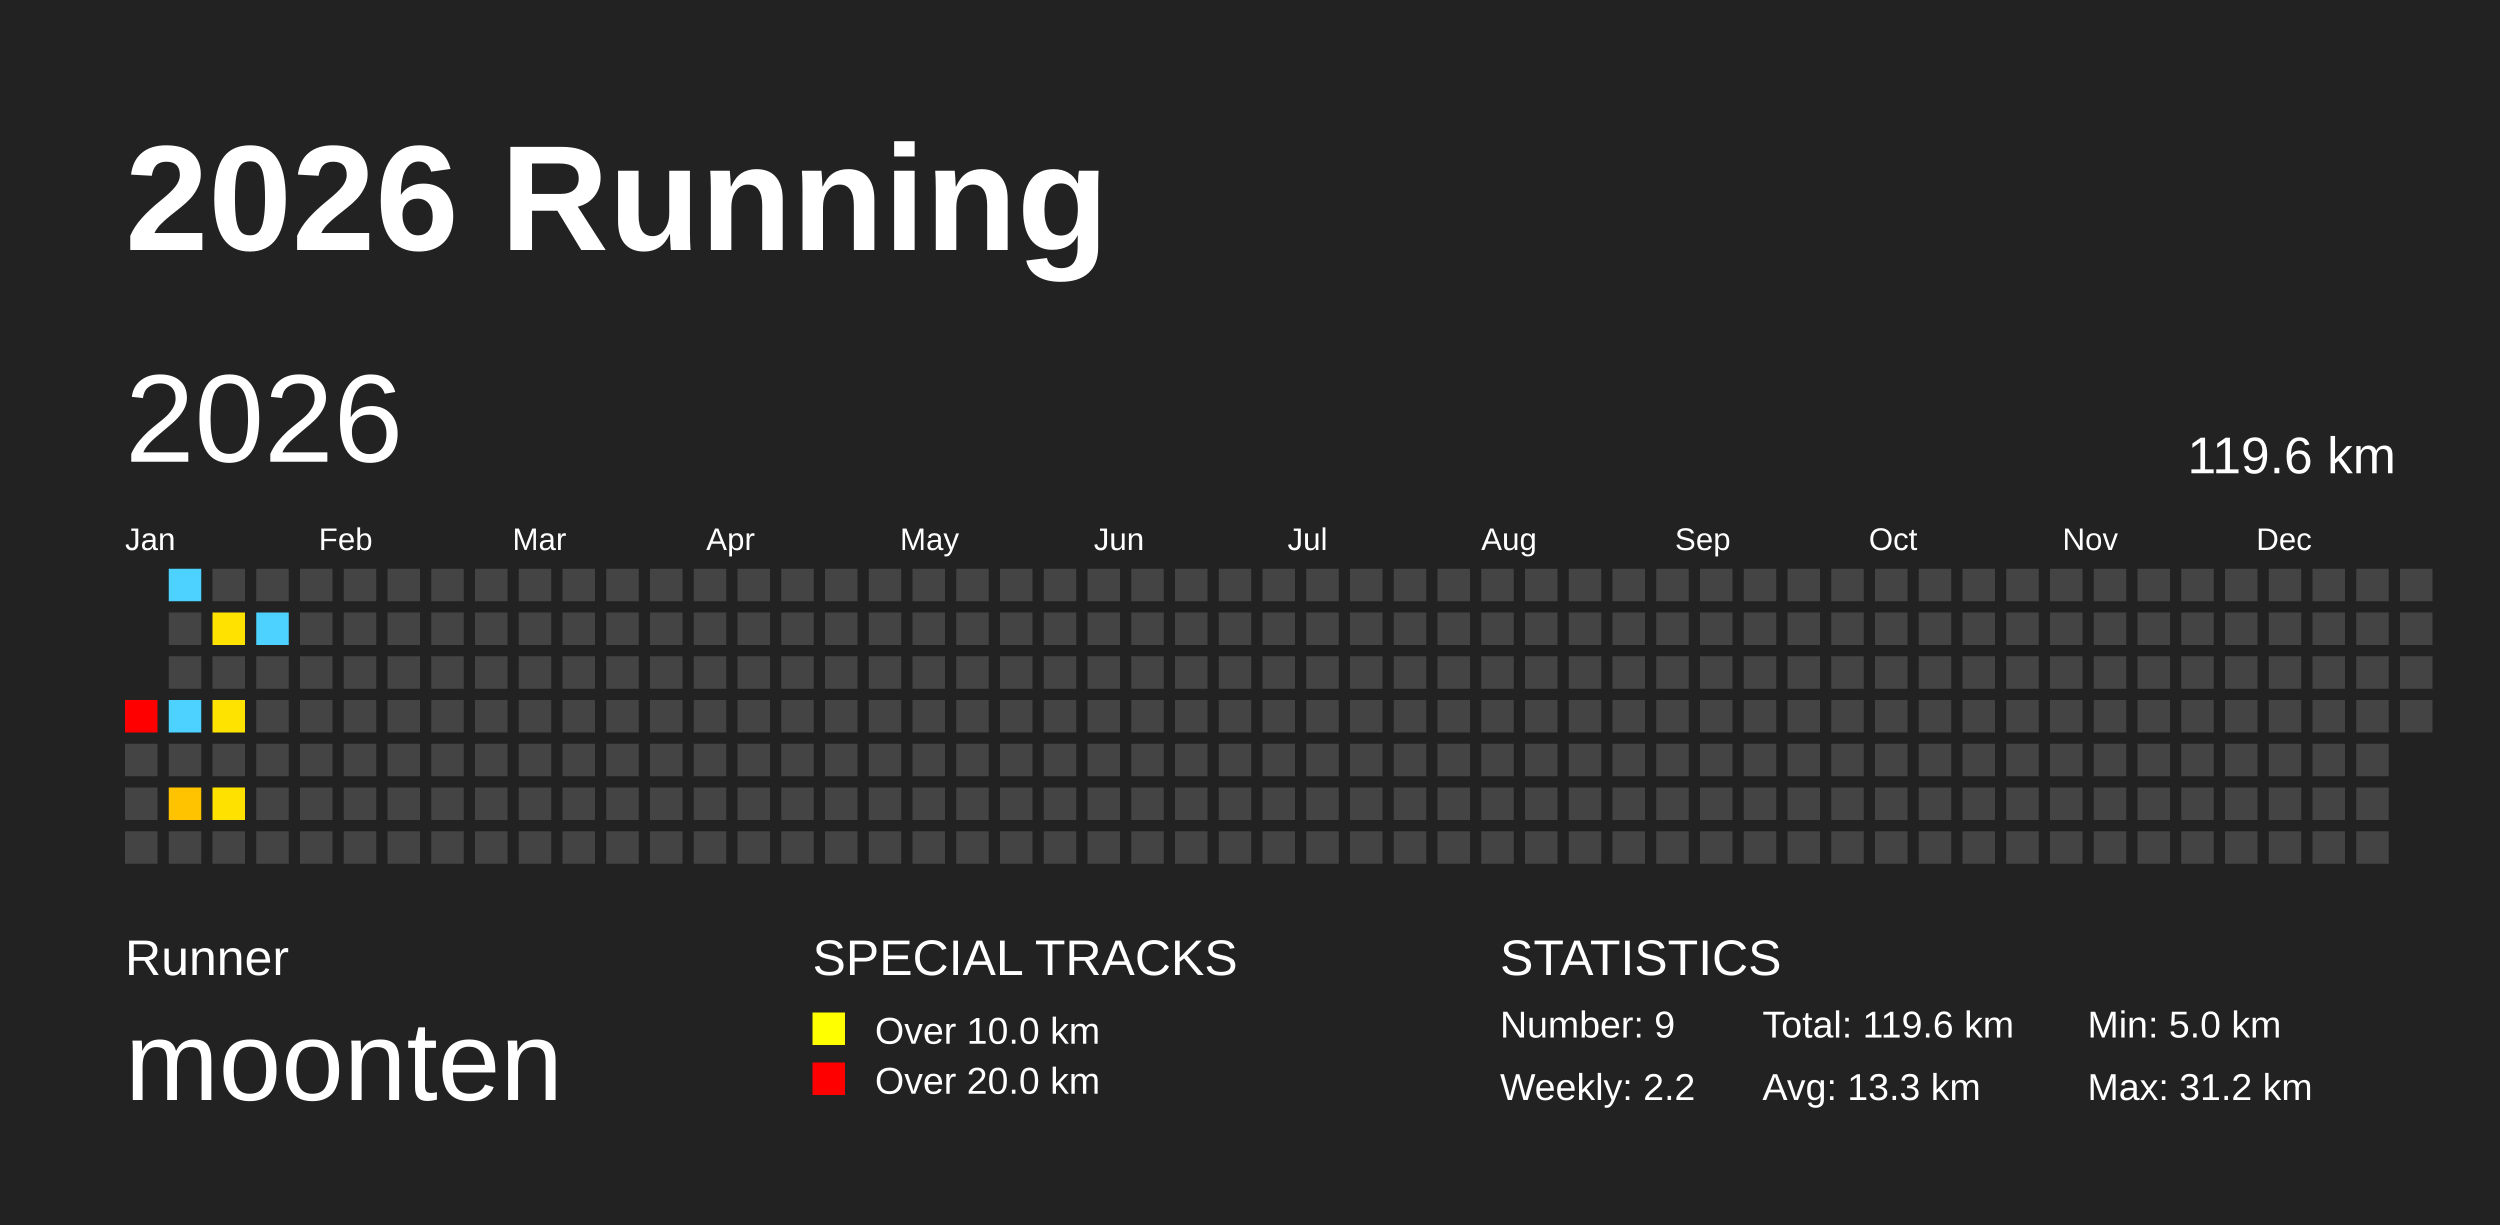
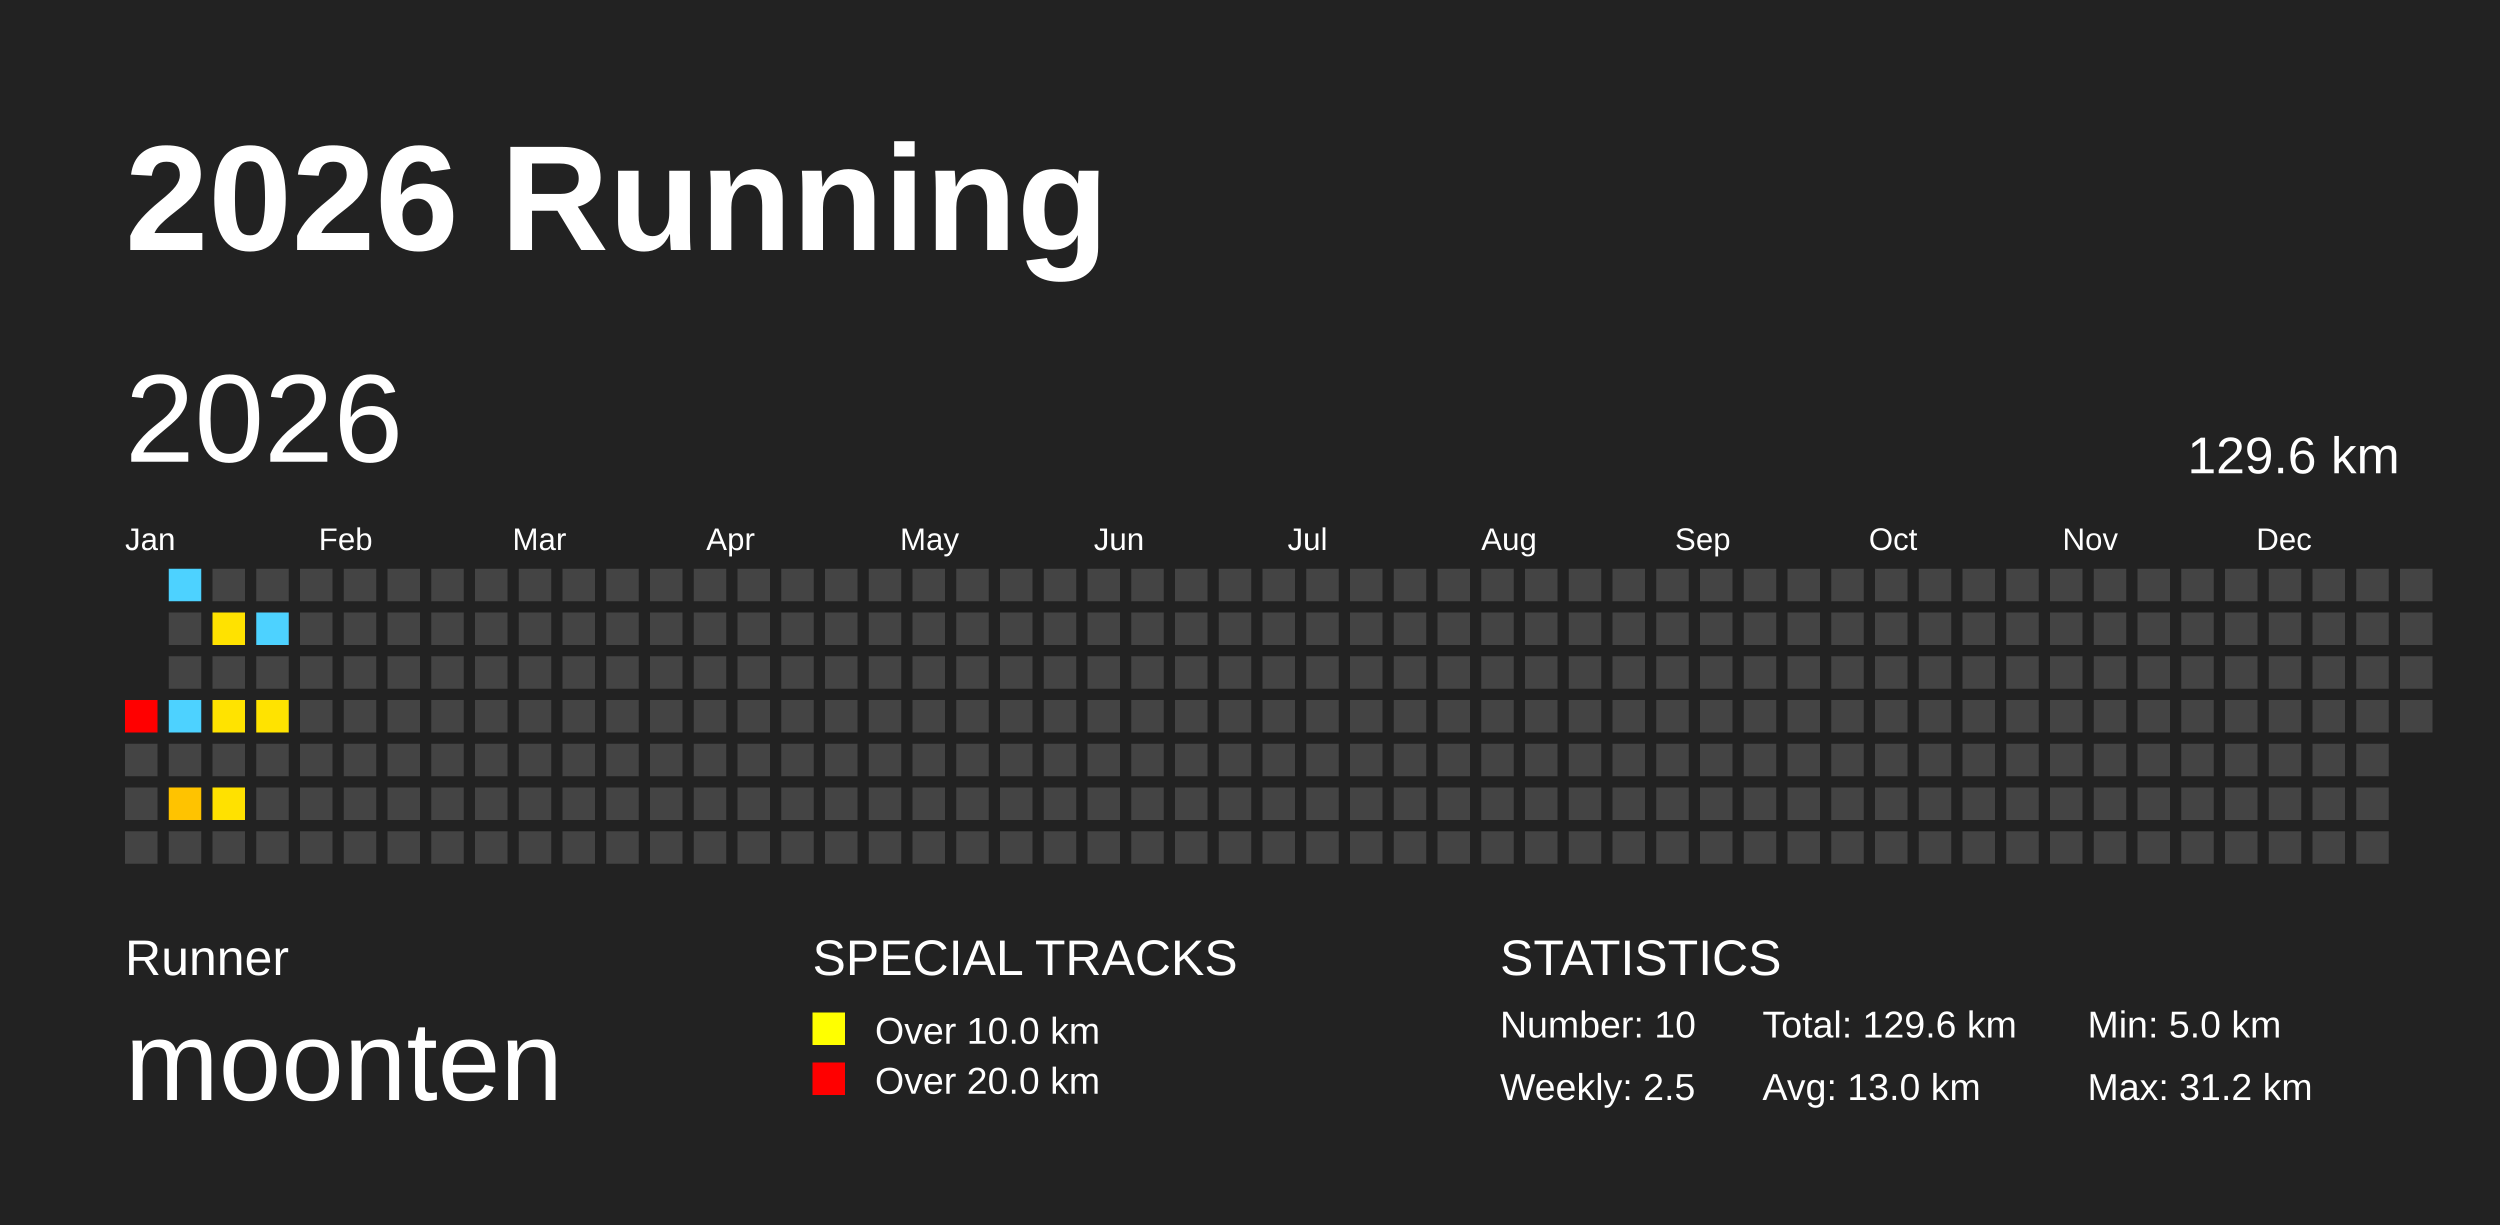
<svg xmlns="http://www.w3.org/2000/svg" baseProfile="full" height="98mm" version="1.1" viewBox="0,0,200,98" width="200mm">
  <defs />
  <rect fill="#222222" height="98" width="200" x="0" y="0" />
  <text fill="#FFFFFF" style="font-size:12px; font-family:Arial; font-weight:bold;" x="10" y="20">2026 Running</text>
  <text fill="#FFFFFF" style="font-size:4px; font-family:Arial" x="10" y="78">Runner</text>
  <text fill="#FFFFFF" style="font-size:9px; font-family:Arial" x="10" y="88">moonten</text>
  <text fill="#FFFFFF" style="font-size:4px; font-family:Arial" x="65" y="78">SPECIAL TRACKS</text>
  <rect fill="yellow" height="2.6" width="2.6" x="65" y="81" />
  <text fill="#FFFFFF" style="font-size:3px; font-family:Arial" x="70" y="83.5">Over 10.0 km</text>
  <rect fill="red" height="2.6" width="2.6" x="65" y="85" />
  <text fill="#FFFFFF" style="font-size:3px; font-family:Arial" x="70" y="87.5">Over 20.0 km</text>
  <text fill="#FFFFFF" style="font-size:4px; font-family:Arial" x="120" y="78">STATISTICS</text>
-   <text fill="#FFFFFF" style="font-size:3px; font-family:Arial" x="120" y="83">Number: 9</text>
-   <text fill="#FFFFFF" style="font-size:3px; font-family:Arial" x="120" y="88">Weekly: 2.2</text>
-   <text fill="#FFFFFF" style="font-size:3px; font-family:Arial" x="141" y="83">Total: 119.6 km</text>
-   <text fill="#FFFFFF" style="font-size:3px; font-family:Arial" x="141" y="88">Avg: 13.3 km</text>
+   <text fill="#FFFFFF" style="font-size:3px; font-family:Arial" x="120" y="83">Number: 10</text>
+   <text fill="#FFFFFF" style="font-size:3px; font-family:Arial" x="120" y="88">Weekly: 2.5</text>
+   <text fill="#FFFFFF" style="font-size:3px; font-family:Arial" x="141" y="83">Total: 129.6 km</text>
+   <text fill="#FFFFFF" style="font-size:3px; font-family:Arial" x="141" y="88">Avg: 13.0 km</text>
  <text fill="#FFFFFF" style="font-size:3px; font-family:Arial" x="167" y="83">Min: 5.0 km</text>
  <text fill="#FFFFFF" style="font-size:3px; font-family:Arial" x="167" y="88">Max: 31.2 km</text>
  <text dominant-baseline="hanging" fill="#FFFFFF" style="font-size:10.0px; font-family:Arial;" x="10" y="30">2026</text>
-   <text dominant-baseline="hanging" fill="#FFFFFF" style="font-size:4.125px; font-family:Arial;" x="175" y="35">119.6 km</text>
+   <text dominant-baseline="hanging" fill="#FFFFFF" style="font-size:4.125px; font-family:Arial;" x="175" y="35">129.6 km</text>
  <text fill="#FFFFFF" style="font-size:2.5px; font-family:Arial" x="10.0" y="44">Jan</text>
  <text fill="#FFFFFF" style="font-size:2.5px; font-family:Arial" x="25.5" y="44">Feb</text>
  <text fill="#FFFFFF" style="font-size:2.5px; font-family:Arial" x="41.0" y="44">Mar</text>
  <text fill="#FFFFFF" style="font-size:2.5px; font-family:Arial" x="56.5" y="44">Apr</text>
  <text fill="#FFFFFF" style="font-size:2.5px; font-family:Arial" x="72.0" y="44">May</text>
  <text fill="#FFFFFF" style="font-size:2.5px; font-family:Arial" x="87.5" y="44">Jun</text>
  <text fill="#FFFFFF" style="font-size:2.5px; font-family:Arial" x="103.0" y="44">Jul</text>
  <text fill="#FFFFFF" style="font-size:2.5px; font-family:Arial" x="118.5" y="44">Aug</text>
  <text fill="#FFFFFF" style="font-size:2.5px; font-family:Arial" x="134.0" y="44">Sep</text>
  <text fill="#FFFFFF" style="font-size:2.5px; font-family:Arial" x="149.5" y="44">Oct</text>
  <text fill="#FFFFFF" style="font-size:2.5px; font-family:Arial" x="165.0" y="44">Nov</text>
  <text fill="#FFFFFF" style="font-size:2.5px; font-family:Arial" x="180.5" y="44">Dec</text>
  <rect fill="red" height="2.6" width="2.6" x="10.0" y="56.0" />
  <rect fill="#444444" height="2.6" width="2.6" x="10.0" y="59.5" />
  <rect fill="#444444" height="2.6" width="2.6" x="10.0" y="63.0" />
  <rect fill="#444444" height="2.6" width="2.6" x="10.0" y="66.5" />
  <rect fill="#4dd2ff" height="2.6" width="2.6" x="13.5" y="45.5" />
  <rect fill="#444444" height="2.6" width="2.6" x="13.5" y="49.0" />
  <rect fill="#444444" height="2.6" width="2.6" x="13.5" y="52.5" />
  <rect fill="#4dd2ff" height="2.6" width="2.6" x="13.5" y="56.0" />
  <rect fill="#444444" height="2.6" width="2.6" x="13.5" y="59.5" />
  <rect fill="#ffc300" height="2.6" width="2.6" x="13.5" y="63.0" />
  <rect fill="#444444" height="2.6" width="2.6" x="13.5" y="66.5" />
  <rect fill="#444444" height="2.6" width="2.6" x="17.0" y="45.5" />
  <rect fill="#ffe200" height="2.6" width="2.6" x="17.0" y="49.0" />
  <rect fill="#444444" height="2.6" width="2.6" x="17.0" y="52.5" />
  <rect fill="#ffe300" height="2.6" width="2.6" x="17.0" y="56.0" />
  <rect fill="#444444" height="2.6" width="2.6" x="17.0" y="59.5" />
  <rect fill="#ffe100" height="2.6" width="2.6" x="17.0" y="63.0" />
  <rect fill="#444444" height="2.6" width="2.6" x="17.0" y="66.5" />
  <rect fill="#444444" height="2.6" width="2.6" x="20.5" y="45.5" />
  <rect fill="#4dd2ff" height="2.6" width="2.6" x="20.5" y="49.0" />
  <rect fill="#444444" height="2.6" width="2.6" x="20.5" y="52.5" />
-   <rect fill="#444444" height="2.6" width="2.6" x="20.5" y="56.0" />
+   <rect fill="#ffe300" height="2.6" width="2.6" x="20.5" y="56.0" />
  <rect fill="#444444" height="2.6" width="2.6" x="20.5" y="59.5" />
  <rect fill="#444444" height="2.6" width="2.6" x="20.5" y="63.0" />
  <rect fill="#444444" height="2.6" width="2.6" x="20.5" y="66.5" />
  <rect fill="#444444" height="2.6" width="2.6" x="24.0" y="45.5" />
  <rect fill="#444444" height="2.6" width="2.6" x="24.0" y="49.0" />
  <rect fill="#444444" height="2.6" width="2.6" x="24.0" y="52.5" />
  <rect fill="#444444" height="2.6" width="2.6" x="24.0" y="56.0" />
  <rect fill="#444444" height="2.6" width="2.6" x="24.0" y="59.5" />
  <rect fill="#444444" height="2.6" width="2.6" x="24.0" y="63.0" />
  <rect fill="#444444" height="2.6" width="2.6" x="24.0" y="66.5" />
  <rect fill="#444444" height="2.6" width="2.6" x="27.5" y="45.5" />
  <rect fill="#444444" height="2.6" width="2.6" x="27.5" y="49.0" />
  <rect fill="#444444" height="2.6" width="2.6" x="27.5" y="52.5" />
  <rect fill="#444444" height="2.6" width="2.6" x="27.5" y="56.0" />
  <rect fill="#444444" height="2.6" width="2.6" x="27.5" y="59.5" />
  <rect fill="#444444" height="2.6" width="2.6" x="27.5" y="63.0" />
  <rect fill="#444444" height="2.6" width="2.6" x="27.5" y="66.5" />
  <rect fill="#444444" height="2.6" width="2.6" x="31.0" y="45.5" />
  <rect fill="#444444" height="2.6" width="2.6" x="31.0" y="49.0" />
  <rect fill="#444444" height="2.6" width="2.6" x="31.0" y="52.5" />
  <rect fill="#444444" height="2.6" width="2.6" x="31.0" y="56.0" />
  <rect fill="#444444" height="2.6" width="2.6" x="31.0" y="59.5" />
  <rect fill="#444444" height="2.6" width="2.6" x="31.0" y="63.0" />
  <rect fill="#444444" height="2.6" width="2.6" x="31.0" y="66.5" />
  <rect fill="#444444" height="2.6" width="2.6" x="34.5" y="45.5" />
  <rect fill="#444444" height="2.6" width="2.6" x="34.5" y="49.0" />
  <rect fill="#444444" height="2.6" width="2.6" x="34.5" y="52.5" />
  <rect fill="#444444" height="2.6" width="2.6" x="34.5" y="56.0" />
  <rect fill="#444444" height="2.6" width="2.6" x="34.5" y="59.5" />
  <rect fill="#444444" height="2.6" width="2.6" x="34.5" y="63.0" />
  <rect fill="#444444" height="2.6" width="2.6" x="34.5" y="66.5" />
  <rect fill="#444444" height="2.6" width="2.6" x="38.0" y="45.5" />
  <rect fill="#444444" height="2.6" width="2.6" x="38.0" y="49.0" />
  <rect fill="#444444" height="2.6" width="2.6" x="38.0" y="52.5" />
  <rect fill="#444444" height="2.6" width="2.6" x="38.0" y="56.0" />
  <rect fill="#444444" height="2.6" width="2.6" x="38.0" y="59.5" />
  <rect fill="#444444" height="2.6" width="2.6" x="38.0" y="63.0" />
  <rect fill="#444444" height="2.6" width="2.6" x="38.0" y="66.5" />
  <rect fill="#444444" height="2.6" width="2.6" x="41.5" y="45.5" />
  <rect fill="#444444" height="2.6" width="2.6" x="41.5" y="49.0" />
  <rect fill="#444444" height="2.6" width="2.6" x="41.5" y="52.5" />
  <rect fill="#444444" height="2.6" width="2.6" x="41.5" y="56.0" />
  <rect fill="#444444" height="2.6" width="2.6" x="41.5" y="59.5" />
  <rect fill="#444444" height="2.6" width="2.6" x="41.5" y="63.0" />
  <rect fill="#444444" height="2.6" width="2.6" x="41.5" y="66.5" />
  <rect fill="#444444" height="2.6" width="2.6" x="45.0" y="45.5" />
  <rect fill="#444444" height="2.6" width="2.6" x="45.0" y="49.0" />
  <rect fill="#444444" height="2.6" width="2.6" x="45.0" y="52.5" />
  <rect fill="#444444" height="2.6" width="2.6" x="45.0" y="56.0" />
  <rect fill="#444444" height="2.6" width="2.6" x="45.0" y="59.5" />
  <rect fill="#444444" height="2.6" width="2.6" x="45.0" y="63.0" />
  <rect fill="#444444" height="2.6" width="2.6" x="45.0" y="66.5" />
  <rect fill="#444444" height="2.6" width="2.6" x="48.5" y="45.5" />
  <rect fill="#444444" height="2.6" width="2.6" x="48.5" y="49.0" />
  <rect fill="#444444" height="2.6" width="2.6" x="48.5" y="52.5" />
  <rect fill="#444444" height="2.6" width="2.6" x="48.5" y="56.0" />
  <rect fill="#444444" height="2.6" width="2.6" x="48.5" y="59.5" />
  <rect fill="#444444" height="2.6" width="2.6" x="48.5" y="63.0" />
  <rect fill="#444444" height="2.6" width="2.6" x="48.5" y="66.5" />
  <rect fill="#444444" height="2.6" width="2.6" x="52.0" y="45.5" />
  <rect fill="#444444" height="2.6" width="2.6" x="52.0" y="49.0" />
  <rect fill="#444444" height="2.6" width="2.6" x="52.0" y="52.5" />
  <rect fill="#444444" height="2.6" width="2.6" x="52.0" y="56.0" />
  <rect fill="#444444" height="2.6" width="2.6" x="52.0" y="59.5" />
  <rect fill="#444444" height="2.6" width="2.6" x="52.0" y="63.0" />
  <rect fill="#444444" height="2.6" width="2.6" x="52.0" y="66.5" />
  <rect fill="#444444" height="2.6" width="2.6" x="55.5" y="45.5" />
  <rect fill="#444444" height="2.6" width="2.6" x="55.5" y="49.0" />
  <rect fill="#444444" height="2.6" width="2.6" x="55.5" y="52.5" />
  <rect fill="#444444" height="2.6" width="2.6" x="55.5" y="56.0" />
  <rect fill="#444444" height="2.6" width="2.6" x="55.5" y="59.5" />
  <rect fill="#444444" height="2.6" width="2.6" x="55.5" y="63.0" />
  <rect fill="#444444" height="2.6" width="2.6" x="55.5" y="66.5" />
  <rect fill="#444444" height="2.6" width="2.6" x="59.0" y="45.5" />
  <rect fill="#444444" height="2.6" width="2.6" x="59.0" y="49.0" />
  <rect fill="#444444" height="2.6" width="2.6" x="59.0" y="52.5" />
  <rect fill="#444444" height="2.6" width="2.6" x="59.0" y="56.0" />
  <rect fill="#444444" height="2.6" width="2.6" x="59.0" y="59.5" />
  <rect fill="#444444" height="2.6" width="2.6" x="59.0" y="63.0" />
  <rect fill="#444444" height="2.6" width="2.6" x="59.0" y="66.5" />
  <rect fill="#444444" height="2.6" width="2.6" x="62.5" y="45.5" />
  <rect fill="#444444" height="2.6" width="2.6" x="62.5" y="49.0" />
  <rect fill="#444444" height="2.6" width="2.6" x="62.5" y="52.5" />
  <rect fill="#444444" height="2.6" width="2.6" x="62.5" y="56.0" />
  <rect fill="#444444" height="2.6" width="2.6" x="62.5" y="59.5" />
  <rect fill="#444444" height="2.6" width="2.6" x="62.5" y="63.0" />
  <rect fill="#444444" height="2.6" width="2.6" x="62.5" y="66.5" />
  <rect fill="#444444" height="2.6" width="2.6" x="66.0" y="45.5" />
  <rect fill="#444444" height="2.6" width="2.6" x="66.0" y="49.0" />
  <rect fill="#444444" height="2.6" width="2.6" x="66.0" y="52.5" />
  <rect fill="#444444" height="2.6" width="2.6" x="66.0" y="56.0" />
  <rect fill="#444444" height="2.6" width="2.6" x="66.0" y="59.5" />
  <rect fill="#444444" height="2.6" width="2.6" x="66.0" y="63.0" />
  <rect fill="#444444" height="2.6" width="2.6" x="66.0" y="66.5" />
  <rect fill="#444444" height="2.6" width="2.6" x="69.5" y="45.5" />
  <rect fill="#444444" height="2.6" width="2.6" x="69.5" y="49.0" />
  <rect fill="#444444" height="2.6" width="2.6" x="69.5" y="52.5" />
  <rect fill="#444444" height="2.6" width="2.6" x="69.5" y="56.0" />
  <rect fill="#444444" height="2.6" width="2.6" x="69.5" y="59.5" />
  <rect fill="#444444" height="2.6" width="2.6" x="69.5" y="63.0" />
  <rect fill="#444444" height="2.6" width="2.6" x="69.5" y="66.5" />
  <rect fill="#444444" height="2.6" width="2.6" x="73.0" y="45.5" />
  <rect fill="#444444" height="2.6" width="2.6" x="73.0" y="49.0" />
  <rect fill="#444444" height="2.6" width="2.6" x="73.0" y="52.5" />
  <rect fill="#444444" height="2.6" width="2.6" x="73.0" y="56.0" />
  <rect fill="#444444" height="2.6" width="2.6" x="73.0" y="59.5" />
  <rect fill="#444444" height="2.6" width="2.6" x="73.0" y="63.0" />
  <rect fill="#444444" height="2.6" width="2.6" x="73.0" y="66.5" />
  <rect fill="#444444" height="2.6" width="2.6" x="76.5" y="45.5" />
  <rect fill="#444444" height="2.6" width="2.6" x="76.5" y="49.0" />
  <rect fill="#444444" height="2.6" width="2.6" x="76.5" y="52.5" />
  <rect fill="#444444" height="2.6" width="2.6" x="76.5" y="56.0" />
  <rect fill="#444444" height="2.6" width="2.6" x="76.5" y="59.5" />
  <rect fill="#444444" height="2.6" width="2.6" x="76.5" y="63.0" />
  <rect fill="#444444" height="2.6" width="2.6" x="76.5" y="66.5" />
  <rect fill="#444444" height="2.6" width="2.6" x="80.0" y="45.5" />
  <rect fill="#444444" height="2.6" width="2.6" x="80.0" y="49.0" />
  <rect fill="#444444" height="2.6" width="2.6" x="80.0" y="52.5" />
  <rect fill="#444444" height="2.6" width="2.6" x="80.0" y="56.0" />
  <rect fill="#444444" height="2.6" width="2.6" x="80.0" y="59.5" />
  <rect fill="#444444" height="2.6" width="2.6" x="80.0" y="63.0" />
  <rect fill="#444444" height="2.6" width="2.6" x="80.0" y="66.5" />
  <rect fill="#444444" height="2.6" width="2.6" x="83.5" y="45.5" />
  <rect fill="#444444" height="2.6" width="2.6" x="83.5" y="49.0" />
  <rect fill="#444444" height="2.6" width="2.6" x="83.5" y="52.5" />
  <rect fill="#444444" height="2.6" width="2.6" x="83.5" y="56.0" />
  <rect fill="#444444" height="2.6" width="2.6" x="83.5" y="59.5" />
  <rect fill="#444444" height="2.6" width="2.6" x="83.5" y="63.0" />
  <rect fill="#444444" height="2.6" width="2.6" x="83.5" y="66.5" />
  <rect fill="#444444" height="2.6" width="2.6" x="87.0" y="45.5" />
  <rect fill="#444444" height="2.6" width="2.6" x="87.0" y="49.0" />
  <rect fill="#444444" height="2.6" width="2.6" x="87.0" y="52.5" />
  <rect fill="#444444" height="2.6" width="2.6" x="87.0" y="56.0" />
  <rect fill="#444444" height="2.6" width="2.6" x="87.0" y="59.5" />
  <rect fill="#444444" height="2.6" width="2.6" x="87.0" y="63.0" />
  <rect fill="#444444" height="2.6" width="2.6" x="87.0" y="66.5" />
  <rect fill="#444444" height="2.6" width="2.6" x="90.5" y="45.5" />
  <rect fill="#444444" height="2.6" width="2.6" x="90.5" y="49.0" />
  <rect fill="#444444" height="2.6" width="2.6" x="90.5" y="52.5" />
  <rect fill="#444444" height="2.6" width="2.6" x="90.5" y="56.0" />
  <rect fill="#444444" height="2.6" width="2.6" x="90.5" y="59.5" />
  <rect fill="#444444" height="2.6" width="2.6" x="90.5" y="63.0" />
  <rect fill="#444444" height="2.6" width="2.6" x="90.5" y="66.5" />
  <rect fill="#444444" height="2.6" width="2.6" x="94.0" y="45.5" />
  <rect fill="#444444" height="2.6" width="2.6" x="94.0" y="49.0" />
  <rect fill="#444444" height="2.6" width="2.6" x="94.0" y="52.5" />
  <rect fill="#444444" height="2.6" width="2.6" x="94.0" y="56.0" />
  <rect fill="#444444" height="2.6" width="2.6" x="94.0" y="59.5" />
  <rect fill="#444444" height="2.6" width="2.6" x="94.0" y="63.0" />
  <rect fill="#444444" height="2.6" width="2.6" x="94.0" y="66.5" />
  <rect fill="#444444" height="2.6" width="2.6" x="97.5" y="45.5" />
  <rect fill="#444444" height="2.6" width="2.6" x="97.5" y="49.0" />
  <rect fill="#444444" height="2.6" width="2.6" x="97.5" y="52.5" />
  <rect fill="#444444" height="2.6" width="2.6" x="97.5" y="56.0" />
  <rect fill="#444444" height="2.6" width="2.6" x="97.5" y="59.5" />
  <rect fill="#444444" height="2.6" width="2.6" x="97.5" y="63.0" />
  <rect fill="#444444" height="2.6" width="2.6" x="97.5" y="66.5" />
  <rect fill="#444444" height="2.6" width="2.6" x="101.0" y="45.5" />
  <rect fill="#444444" height="2.6" width="2.6" x="101.0" y="49.0" />
  <rect fill="#444444" height="2.6" width="2.6" x="101.0" y="52.5" />
  <rect fill="#444444" height="2.6" width="2.6" x="101.0" y="56.0" />
  <rect fill="#444444" height="2.6" width="2.6" x="101.0" y="59.5" />
  <rect fill="#444444" height="2.6" width="2.6" x="101.0" y="63.0" />
  <rect fill="#444444" height="2.6" width="2.6" x="101.0" y="66.5" />
  <rect fill="#444444" height="2.6" width="2.6" x="104.5" y="45.5" />
  <rect fill="#444444" height="2.6" width="2.6" x="104.5" y="49.0" />
  <rect fill="#444444" height="2.6" width="2.6" x="104.5" y="52.5" />
  <rect fill="#444444" height="2.6" width="2.6" x="104.5" y="56.0" />
  <rect fill="#444444" height="2.6" width="2.6" x="104.5" y="59.5" />
  <rect fill="#444444" height="2.6" width="2.6" x="104.5" y="63.0" />
  <rect fill="#444444" height="2.6" width="2.6" x="104.5" y="66.5" />
  <rect fill="#444444" height="2.6" width="2.6" x="108.0" y="45.5" />
  <rect fill="#444444" height="2.6" width="2.6" x="108.0" y="49.0" />
  <rect fill="#444444" height="2.6" width="2.6" x="108.0" y="52.5" />
  <rect fill="#444444" height="2.6" width="2.6" x="108.0" y="56.0" />
  <rect fill="#444444" height="2.6" width="2.6" x="108.0" y="59.5" />
  <rect fill="#444444" height="2.6" width="2.6" x="108.0" y="63.0" />
  <rect fill="#444444" height="2.6" width="2.6" x="108.0" y="66.5" />
  <rect fill="#444444" height="2.6" width="2.6" x="111.5" y="45.5" />
  <rect fill="#444444" height="2.6" width="2.6" x="111.5" y="49.0" />
  <rect fill="#444444" height="2.6" width="2.6" x="111.5" y="52.5" />
  <rect fill="#444444" height="2.6" width="2.6" x="111.5" y="56.0" />
  <rect fill="#444444" height="2.6" width="2.6" x="111.5" y="59.5" />
  <rect fill="#444444" height="2.6" width="2.6" x="111.5" y="63.0" />
  <rect fill="#444444" height="2.6" width="2.6" x="111.5" y="66.5" />
  <rect fill="#444444" height="2.6" width="2.6" x="115.0" y="45.5" />
  <rect fill="#444444" height="2.6" width="2.6" x="115.0" y="49.0" />
  <rect fill="#444444" height="2.6" width="2.6" x="115.0" y="52.5" />
  <rect fill="#444444" height="2.6" width="2.6" x="115.0" y="56.0" />
  <rect fill="#444444" height="2.6" width="2.6" x="115.0" y="59.5" />
  <rect fill="#444444" height="2.6" width="2.6" x="115.0" y="63.0" />
  <rect fill="#444444" height="2.6" width="2.6" x="115.0" y="66.5" />
  <rect fill="#444444" height="2.6" width="2.6" x="118.5" y="45.5" />
  <rect fill="#444444" height="2.6" width="2.6" x="118.5" y="49.0" />
  <rect fill="#444444" height="2.6" width="2.6" x="118.5" y="52.5" />
  <rect fill="#444444" height="2.6" width="2.6" x="118.5" y="56.0" />
  <rect fill="#444444" height="2.6" width="2.6" x="118.5" y="59.5" />
  <rect fill="#444444" height="2.6" width="2.6" x="118.5" y="63.0" />
  <rect fill="#444444" height="2.6" width="2.6" x="118.5" y="66.5" />
  <rect fill="#444444" height="2.6" width="2.6" x="122.0" y="45.5" />
  <rect fill="#444444" height="2.6" width="2.6" x="122.0" y="49.0" />
  <rect fill="#444444" height="2.6" width="2.6" x="122.0" y="52.5" />
  <rect fill="#444444" height="2.6" width="2.6" x="122.0" y="56.0" />
  <rect fill="#444444" height="2.6" width="2.6" x="122.0" y="59.5" />
  <rect fill="#444444" height="2.6" width="2.6" x="122.0" y="63.0" />
  <rect fill="#444444" height="2.6" width="2.6" x="122.0" y="66.5" />
  <rect fill="#444444" height="2.6" width="2.6" x="125.5" y="45.5" />
  <rect fill="#444444" height="2.6" width="2.6" x="125.5" y="49.0" />
  <rect fill="#444444" height="2.6" width="2.6" x="125.5" y="52.5" />
  <rect fill="#444444" height="2.6" width="2.6" x="125.5" y="56.0" />
  <rect fill="#444444" height="2.6" width="2.6" x="125.5" y="59.5" />
  <rect fill="#444444" height="2.6" width="2.6" x="125.5" y="63.0" />
  <rect fill="#444444" height="2.6" width="2.6" x="125.5" y="66.5" />
  <rect fill="#444444" height="2.6" width="2.6" x="129.0" y="45.5" />
  <rect fill="#444444" height="2.6" width="2.6" x="129.0" y="49.0" />
  <rect fill="#444444" height="2.6" width="2.6" x="129.0" y="52.5" />
  <rect fill="#444444" height="2.6" width="2.6" x="129.0" y="56.0" />
  <rect fill="#444444" height="2.6" width="2.6" x="129.0" y="59.5" />
  <rect fill="#444444" height="2.6" width="2.6" x="129.0" y="63.0" />
  <rect fill="#444444" height="2.6" width="2.6" x="129.0" y="66.5" />
  <rect fill="#444444" height="2.6" width="2.6" x="132.5" y="45.5" />
  <rect fill="#444444" height="2.6" width="2.6" x="132.5" y="49.0" />
  <rect fill="#444444" height="2.6" width="2.6" x="132.5" y="52.5" />
  <rect fill="#444444" height="2.6" width="2.6" x="132.5" y="56.0" />
  <rect fill="#444444" height="2.6" width="2.6" x="132.5" y="59.5" />
  <rect fill="#444444" height="2.6" width="2.6" x="132.5" y="63.0" />
  <rect fill="#444444" height="2.6" width="2.6" x="132.5" y="66.5" />
  <rect fill="#444444" height="2.6" width="2.6" x="136.0" y="45.5" />
  <rect fill="#444444" height="2.6" width="2.6" x="136.0" y="49.0" />
  <rect fill="#444444" height="2.6" width="2.6" x="136.0" y="52.5" />
  <rect fill="#444444" height="2.6" width="2.6" x="136.0" y="56.0" />
  <rect fill="#444444" height="2.6" width="2.6" x="136.0" y="59.5" />
  <rect fill="#444444" height="2.6" width="2.6" x="136.0" y="63.0" />
  <rect fill="#444444" height="2.6" width="2.6" x="136.0" y="66.5" />
  <rect fill="#444444" height="2.6" width="2.6" x="139.5" y="45.5" />
  <rect fill="#444444" height="2.6" width="2.6" x="139.5" y="49.0" />
  <rect fill="#444444" height="2.6" width="2.6" x="139.5" y="52.5" />
  <rect fill="#444444" height="2.6" width="2.6" x="139.5" y="56.0" />
  <rect fill="#444444" height="2.6" width="2.6" x="139.5" y="59.5" />
  <rect fill="#444444" height="2.6" width="2.6" x="139.5" y="63.0" />
  <rect fill="#444444" height="2.6" width="2.6" x="139.5" y="66.5" />
  <rect fill="#444444" height="2.6" width="2.6" x="143.0" y="45.5" />
  <rect fill="#444444" height="2.6" width="2.6" x="143.0" y="49.0" />
  <rect fill="#444444" height="2.6" width="2.6" x="143.0" y="52.5" />
  <rect fill="#444444" height="2.6" width="2.6" x="143.0" y="56.0" />
  <rect fill="#444444" height="2.6" width="2.6" x="143.0" y="59.5" />
  <rect fill="#444444" height="2.6" width="2.6" x="143.0" y="63.0" />
  <rect fill="#444444" height="2.6" width="2.6" x="143.0" y="66.5" />
  <rect fill="#444444" height="2.6" width="2.6" x="146.5" y="45.5" />
  <rect fill="#444444" height="2.6" width="2.6" x="146.5" y="49.0" />
  <rect fill="#444444" height="2.6" width="2.6" x="146.5" y="52.5" />
  <rect fill="#444444" height="2.6" width="2.6" x="146.5" y="56.0" />
  <rect fill="#444444" height="2.6" width="2.6" x="146.5" y="59.5" />
  <rect fill="#444444" height="2.6" width="2.6" x="146.5" y="63.0" />
  <rect fill="#444444" height="2.6" width="2.6" x="146.5" y="66.5" />
  <rect fill="#444444" height="2.6" width="2.6" x="150.0" y="45.5" />
  <rect fill="#444444" height="2.6" width="2.6" x="150.0" y="49.0" />
  <rect fill="#444444" height="2.6" width="2.6" x="150.0" y="52.5" />
  <rect fill="#444444" height="2.6" width="2.6" x="150.0" y="56.0" />
  <rect fill="#444444" height="2.6" width="2.6" x="150.0" y="59.5" />
  <rect fill="#444444" height="2.6" width="2.6" x="150.0" y="63.0" />
  <rect fill="#444444" height="2.6" width="2.6" x="150.0" y="66.5" />
  <rect fill="#444444" height="2.6" width="2.6" x="153.5" y="45.5" />
  <rect fill="#444444" height="2.6" width="2.6" x="153.5" y="49.0" />
  <rect fill="#444444" height="2.6" width="2.6" x="153.5" y="52.5" />
  <rect fill="#444444" height="2.6" width="2.6" x="153.5" y="56.0" />
  <rect fill="#444444" height="2.6" width="2.6" x="153.5" y="59.5" />
  <rect fill="#444444" height="2.6" width="2.6" x="153.5" y="63.0" />
  <rect fill="#444444" height="2.6" width="2.6" x="153.5" y="66.5" />
  <rect fill="#444444" height="2.6" width="2.6" x="157.0" y="45.5" />
  <rect fill="#444444" height="2.6" width="2.6" x="157.0" y="49.0" />
  <rect fill="#444444" height="2.6" width="2.6" x="157.0" y="52.5" />
  <rect fill="#444444" height="2.6" width="2.6" x="157.0" y="56.0" />
  <rect fill="#444444" height="2.6" width="2.6" x="157.0" y="59.5" />
  <rect fill="#444444" height="2.6" width="2.6" x="157.0" y="63.0" />
  <rect fill="#444444" height="2.6" width="2.6" x="157.0" y="66.5" />
  <rect fill="#444444" height="2.6" width="2.6" x="160.5" y="45.5" />
  <rect fill="#444444" height="2.6" width="2.6" x="160.5" y="49.0" />
  <rect fill="#444444" height="2.6" width="2.6" x="160.5" y="52.5" />
  <rect fill="#444444" height="2.6" width="2.6" x="160.5" y="56.0" />
  <rect fill="#444444" height="2.6" width="2.6" x="160.5" y="59.5" />
  <rect fill="#444444" height="2.6" width="2.6" x="160.5" y="63.0" />
  <rect fill="#444444" height="2.6" width="2.6" x="160.5" y="66.5" />
  <rect fill="#444444" height="2.6" width="2.6" x="164.0" y="45.5" />
  <rect fill="#444444" height="2.6" width="2.6" x="164.0" y="49.0" />
  <rect fill="#444444" height="2.6" width="2.6" x="164.0" y="52.5" />
  <rect fill="#444444" height="2.6" width="2.6" x="164.0" y="56.0" />
  <rect fill="#444444" height="2.6" width="2.6" x="164.0" y="59.5" />
  <rect fill="#444444" height="2.6" width="2.6" x="164.0" y="63.0" />
  <rect fill="#444444" height="2.6" width="2.6" x="164.0" y="66.5" />
  <rect fill="#444444" height="2.6" width="2.6" x="167.5" y="45.5" />
  <rect fill="#444444" height="2.6" width="2.6" x="167.5" y="49.0" />
  <rect fill="#444444" height="2.6" width="2.6" x="167.5" y="52.5" />
  <rect fill="#444444" height="2.6" width="2.6" x="167.5" y="56.0" />
  <rect fill="#444444" height="2.6" width="2.6" x="167.5" y="59.5" />
  <rect fill="#444444" height="2.6" width="2.6" x="167.5" y="63.0" />
  <rect fill="#444444" height="2.6" width="2.6" x="167.5" y="66.5" />
  <rect fill="#444444" height="2.6" width="2.6" x="171.0" y="45.5" />
  <rect fill="#444444" height="2.6" width="2.6" x="171.0" y="49.0" />
  <rect fill="#444444" height="2.6" width="2.6" x="171.0" y="52.5" />
  <rect fill="#444444" height="2.6" width="2.6" x="171.0" y="56.0" />
  <rect fill="#444444" height="2.6" width="2.6" x="171.0" y="59.5" />
  <rect fill="#444444" height="2.6" width="2.6" x="171.0" y="63.0" />
  <rect fill="#444444" height="2.6" width="2.6" x="171.0" y="66.5" />
  <rect fill="#444444" height="2.6" width="2.6" x="174.5" y="45.5" />
  <rect fill="#444444" height="2.6" width="2.6" x="174.5" y="49.0" />
  <rect fill="#444444" height="2.6" width="2.6" x="174.5" y="52.5" />
  <rect fill="#444444" height="2.6" width="2.6" x="174.5" y="56.0" />
  <rect fill="#444444" height="2.6" width="2.6" x="174.5" y="59.5" />
  <rect fill="#444444" height="2.6" width="2.6" x="174.5" y="63.0" />
  <rect fill="#444444" height="2.6" width="2.6" x="174.5" y="66.5" />
  <rect fill="#444444" height="2.6" width="2.6" x="178.0" y="45.5" />
  <rect fill="#444444" height="2.6" width="2.6" x="178.0" y="49.0" />
  <rect fill="#444444" height="2.6" width="2.6" x="178.0" y="52.5" />
  <rect fill="#444444" height="2.6" width="2.6" x="178.0" y="56.0" />
  <rect fill="#444444" height="2.6" width="2.6" x="178.0" y="59.5" />
  <rect fill="#444444" height="2.6" width="2.6" x="178.0" y="63.0" />
  <rect fill="#444444" height="2.6" width="2.6" x="178.0" y="66.5" />
  <rect fill="#444444" height="2.6" width="2.6" x="181.5" y="45.5" />
  <rect fill="#444444" height="2.6" width="2.6" x="181.5" y="49.0" />
  <rect fill="#444444" height="2.6" width="2.6" x="181.5" y="52.5" />
  <rect fill="#444444" height="2.6" width="2.6" x="181.5" y="56.0" />
  <rect fill="#444444" height="2.6" width="2.6" x="181.5" y="59.5" />
  <rect fill="#444444" height="2.6" width="2.6" x="181.5" y="63.0" />
  <rect fill="#444444" height="2.6" width="2.6" x="181.5" y="66.5" />
  <rect fill="#444444" height="2.6" width="2.6" x="185.0" y="45.5" />
  <rect fill="#444444" height="2.6" width="2.6" x="185.0" y="49.0" />
  <rect fill="#444444" height="2.6" width="2.6" x="185.0" y="52.5" />
  <rect fill="#444444" height="2.6" width="2.6" x="185.0" y="56.0" />
  <rect fill="#444444" height="2.6" width="2.6" x="185.0" y="59.5" />
  <rect fill="#444444" height="2.6" width="2.6" x="185.0" y="63.0" />
  <rect fill="#444444" height="2.6" width="2.6" x="185.0" y="66.5" />
  <rect fill="#444444" height="2.6" width="2.6" x="188.5" y="45.5" />
  <rect fill="#444444" height="2.6" width="2.6" x="188.5" y="49.0" />
  <rect fill="#444444" height="2.6" width="2.6" x="188.5" y="52.5" />
  <rect fill="#444444" height="2.6" width="2.6" x="188.5" y="56.0" />
  <rect fill="#444444" height="2.6" width="2.6" x="188.5" y="59.5" />
  <rect fill="#444444" height="2.6" width="2.6" x="188.5" y="63.0" />
  <rect fill="#444444" height="2.6" width="2.6" x="188.5" y="66.5" />
  <rect fill="#444444" height="2.6" width="2.6" x="192.0" y="45.5" />
  <rect fill="#444444" height="2.6" width="2.6" x="192.0" y="49.0" />
  <rect fill="#444444" height="2.6" width="2.6" x="192.0" y="52.5" />
  <rect fill="#444444" height="2.6" width="2.6" x="192.0" y="56.0" />
</svg>
